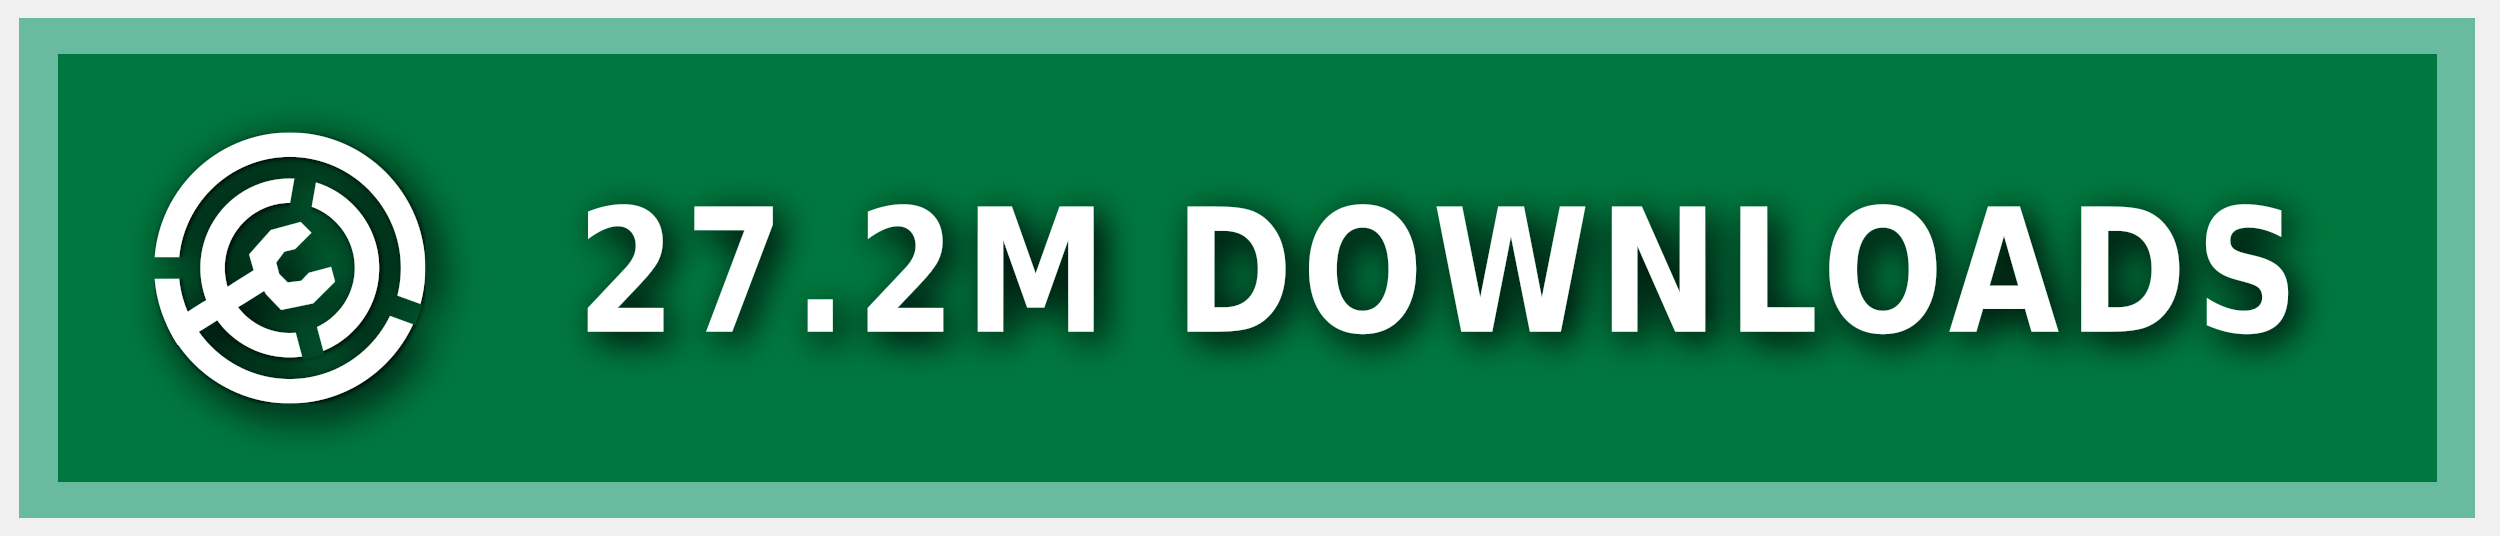
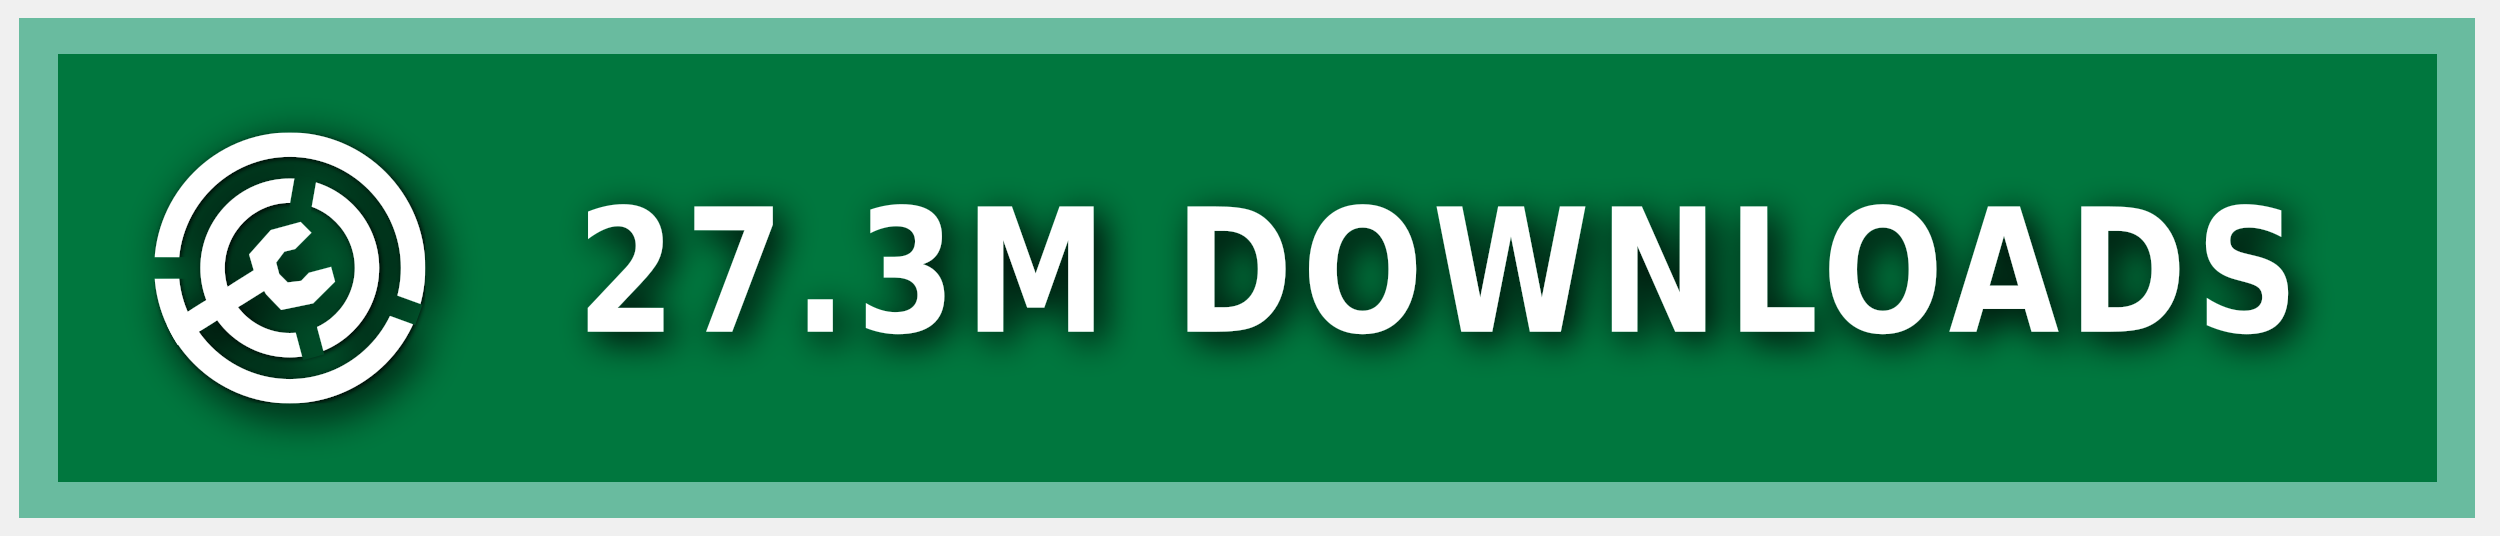
<svg xmlns="http://www.w3.org/2000/svg" xmlns:ns1="https://boxy-svg.com" width="140" height="30" role="img" aria-label="MODRINTH">
  <style> g:not(.noshadow) { filter: drop-shadow(0.5px 0.5px 1.0px black); } </style>
  <defs>
    <ns1:guide x="121.656" y="10.118" angle="90" />
    <ns1:guide x="127.198" y="17.628" angle="90" />
    <ns1:guide x="8.199" y="-3.08" angle="0" />
    <ns1:guide x="20.449" y="-4.101" angle="0" />
    <ns1:guide x="121.656" y="10.118" angle="90" />
    <ns1:guide x="127.198" y="17.628" angle="90" />
    <ns1:guide x="8.199" y="-3.08" angle="0" />
    <ns1:guide x="20.449" y="-4.101" angle="0" />
  </defs>
  <g class="noshadow" shape-rendering="crispEdges" style="" transform="matrix(1.074564, 0, 0, 1, 0, 0)">
    <rect x="1" y="1" width="128" height="28" style="fill: #00954E;" />
    <rect x="1" y="1" width="128" height="28" style="fill: rgba(0, 0, 0, 0.2);" />
    <rect x="2" y="2" width="126" height="26" style="fill: none; stroke-width:2px; stroke: rgba(211, 255, 255, 0.5);" />
  </g>
  <g fill-rule="evenodd" stroke-linejoin="round" stroke-miterlimit="1.5" clip-rule="evenodd" transform="matrix(1.2, 0, 0, 1.2, -1.2, -1.5)">
    <path fill="none" d="M 8.199 7.432 L 20.846 7.432 L 20.846 20.079 L 8.199 20.079 L 8.199 7.432 Z" style="" />
    <g clip-path="url(#a)" transform="matrix(0.126469, 0, 0, 0.126469, 8.198999, 7.431019)" style="">
      <path fill="#ffffff" d="M50 17c18.207 0 32.988 14.787 32.988 33S68.207 83 50 83 17.012 68.213 17.012 50 31.793 17 50 17Zm0 9c13.24 0 23.988 10.755 23.988 24S63.24 74 50 74 26.012 63.245 26.012 50 36.76 26 50 26Z" />
    </g>
    <g clip-path="url(#b)" transform="matrix(0.126469, 0, 0, 0.126469, 8.198999, 7.431019)" style="">
      <path fill="#ffffff" d="M50 0c27.596 0 50 22.404 50 50s-22.404 50-50 50S0 77.596 0 50 22.404 0 50 0Zm0 9c22.629 0 41 18.371 41 41S72.629 91 50 91 9 72.629 9 50 27.371 9 50 9Z" />
    </g>
    <g class="noshadow" clip-path="url(#c)" transform="matrix(0.112383, 0, 0, 0.122032, 8.268063, 7.737635)" style="">
      <path fill="none" stroke="#ffffff" stroke-width="9" d="M 50 50 L 5.171 75.882" />
    </g>
    <path fill="#ffffff" d="M 12.909 14.103 L 12.625 13.123 L 13.637 11.985 L 15.028 11.605 L 15.534 12.111 L 14.775 12.87 L 14.269 12.996 L 13.89 13.502 L 14.032 14.038 L 14.425 14.429 L 15.053 14.354 L 15.415 13.979 L 16.452 13.701 L 16.637 14.392 L 15.613 15.407 L 14.121 15.714 L 13.415 14.979 L 12.909 14.103 Z" style="" />
    <clipPath id="clip-1">
      <path d="M50 0c27.596 0 50 22.404 50 50s-22.404 50-50 50S0 77.596 0 50 22.404 0 50 0Zm0 39.549c5.768 0 10.451 4.683 10.451 10.451 0 5.768-4.683 10.451-10.451 10.451-5.768 0-10.451-4.683-10.451-10.451 0-5.768 4.683-10.451 10.451-10.451Z" />
    </clipPath>
    <g class="noshadow" clip-path="url(#clip-1)" transform="matrix(0.064459, 0.010209, -0.018807, 0.118741, -9.215255, -61.72825)" style="transform-origin: 27.985px 74.177px;">
      <path fill="none" stroke="#ffffff" stroke-width="9" d="M 49.29 67.75 L 6.679 80.603" style="" />
    </g>
  </g>
  <g>
    <clipPath id="a">
      <path fill-rule="evenodd" stroke-linejoin="round" stroke-miterlimit="1.5" clip-rule="evenodd" d="M100 0H0v100h100V0ZM46.002 49.295l.076 1.757 8.83 32.963 7.843-2.102-8.596-32.094 5.804-32.932-7.997-1.41-5.96 33.818Z" />
    </clipPath>
    <clipPath id="b">
      <path d="M0 0v46h50l1.368.241L99 63.578l-2.736 7.517L49.295 54H0v46h100V0H0Z" />
    </clipPath>
    <clipPath id="c">
      <path d="M50 0c27.596 0 50 22.404 50 50s-22.404 50-50 50S0 77.596 0 50 22.404 0 50 0Zm0 39.549c5.768 0 10.451 4.683 10.451 10.451 0 5.768-4.683 10.451-10.451 10.451-5.768 0-10.451-4.683-10.451-10.451 0-5.768 4.683-10.451 10.451-10.451Z" />
    </clipPath>
  </g>
  <g fill="#fff" text-anchor="middle" font-family="Verdana,Geneva,DejaVu Sans,sans-serif" text-rendering="geometricPrecision" font-size="100" transform="matrix(1, 0, 0, 1, 13, 0)">
-     <text style="font-size: 80px; font-weight: 700; white-space: pre;" transform="matrix(0.1, 0, 0, 0.120296, 0, -3.678133)" x="675" y="185" letter-spacing="5">27.2M DOWNLOADS</text>
+     <text style="font-size: 80px; font-weight: 700; white-space: pre;" transform="matrix(0.1, 0, 0, 0.120296, 0, -3.678133)" x="675" y="185" letter-spacing="5">27.3M DOWNLOADS</text>
  </g>
</svg>
